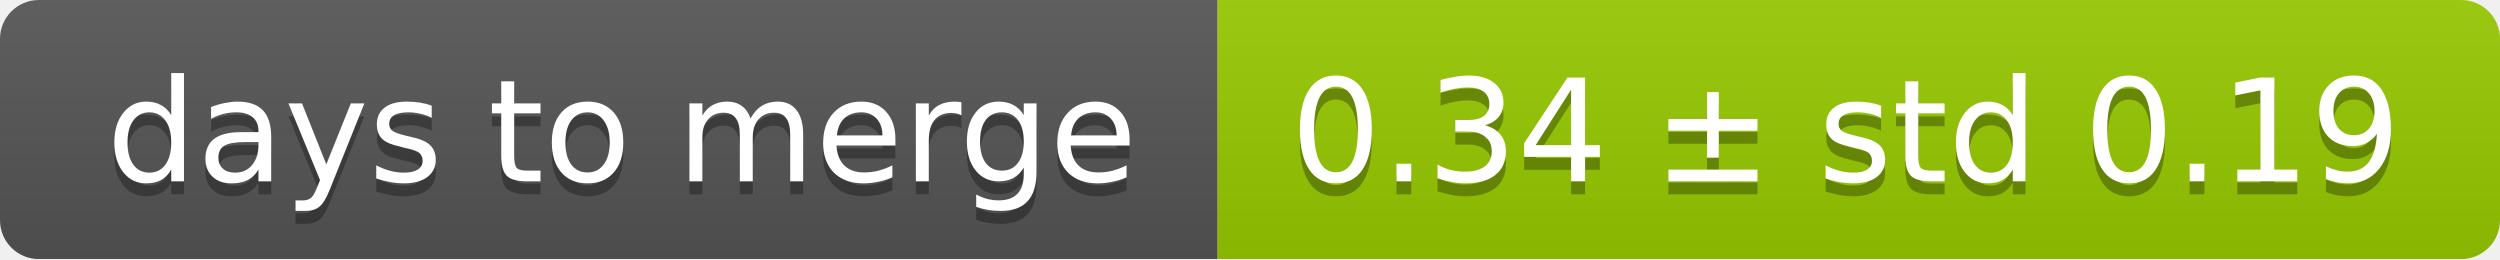
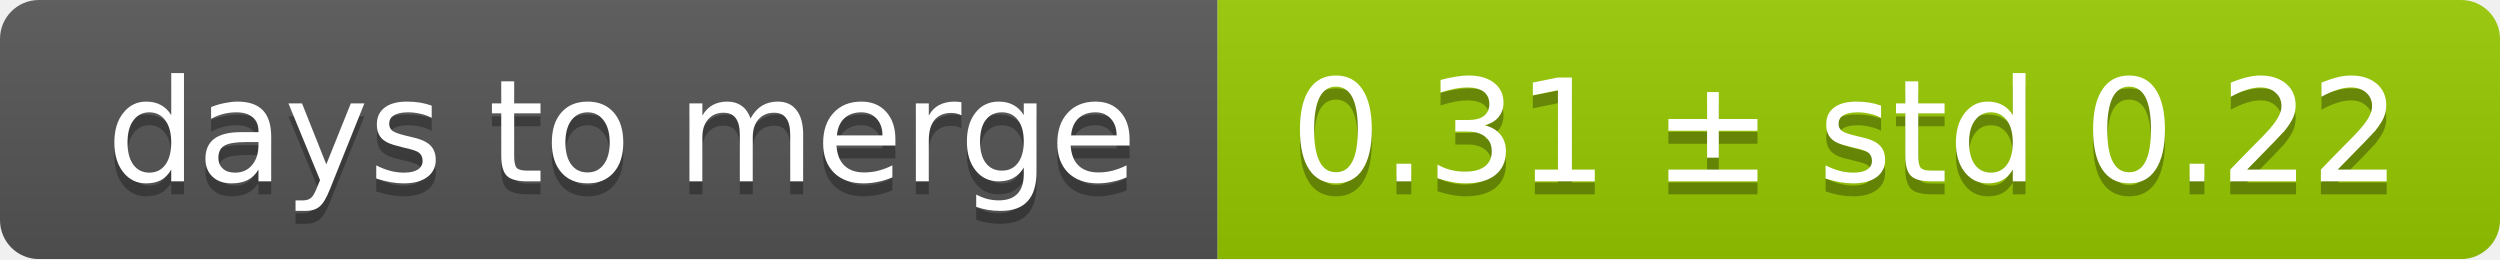
<svg xmlns="http://www.w3.org/2000/svg" width="193" height="20">
  <linearGradient id="smooth" x2="0" y2="100%">
    <stop offset="0" stop-color="#bbb" stop-opacity=".1" />
    <stop offset="1" stop-opacity=".1" />
  </linearGradient>
  <mask id="round">
    <rect width="193" height="20" rx="3" fill="#fff" />
  </mask>
  <g mask="url(#round)">
    <rect width="94" height="20" fill="#555" />
    <rect x="94" width="99" height="20" fill="#97ca00" />
    <rect width="193" height="20" fill="url(#smooth)" />
  </g>
  <g fill="#fff" text-anchor="middle" font-family="DejaVu Sans,Verdana,Geneva,sans-serif" font-size="11">
    <text x="48" y="15" fill="#010101" fill-opacity=".3">days to merge</text>
    <text x="48" y="14">days to merge</text>
-     <text x="142.5" y="15" fill="#010101" fill-opacity=".3">0.34 ± std 0.19</text>
-     <text x="142.5" y="14">0.34 ± std 0.19</text>
+     <text x="142.5" y="15" fill="#010101" fill-opacity=".3">0.31 ± std 0.22</text>
+     <text x="142.5" y="14">0.31 ± std 0.22</text>
  </g>
</svg>
